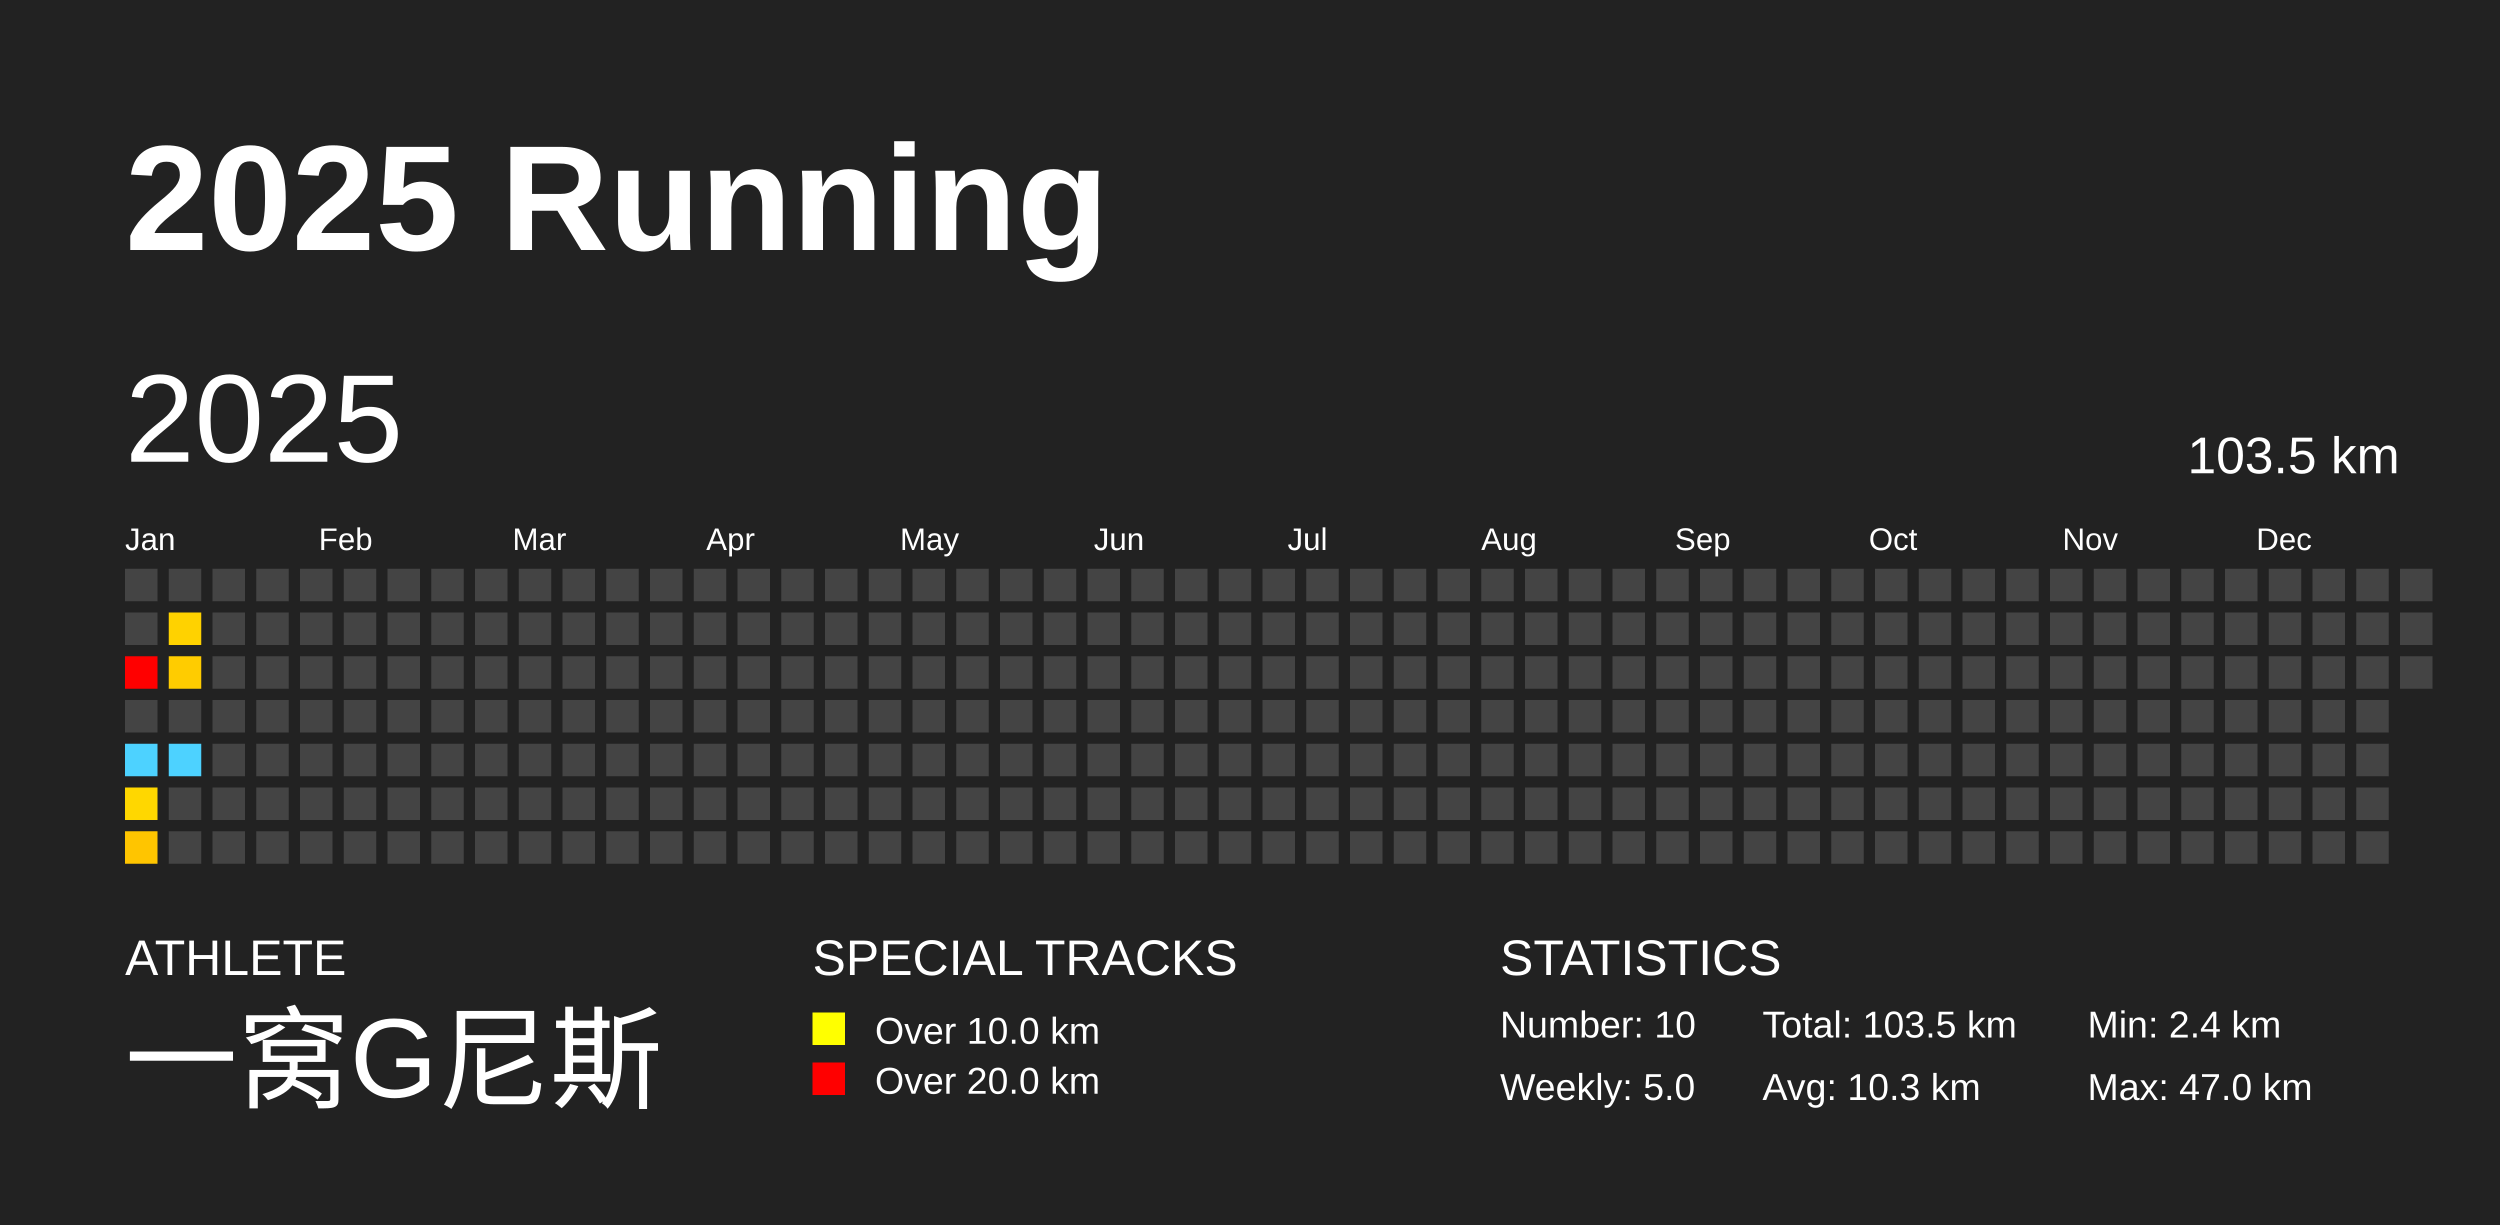
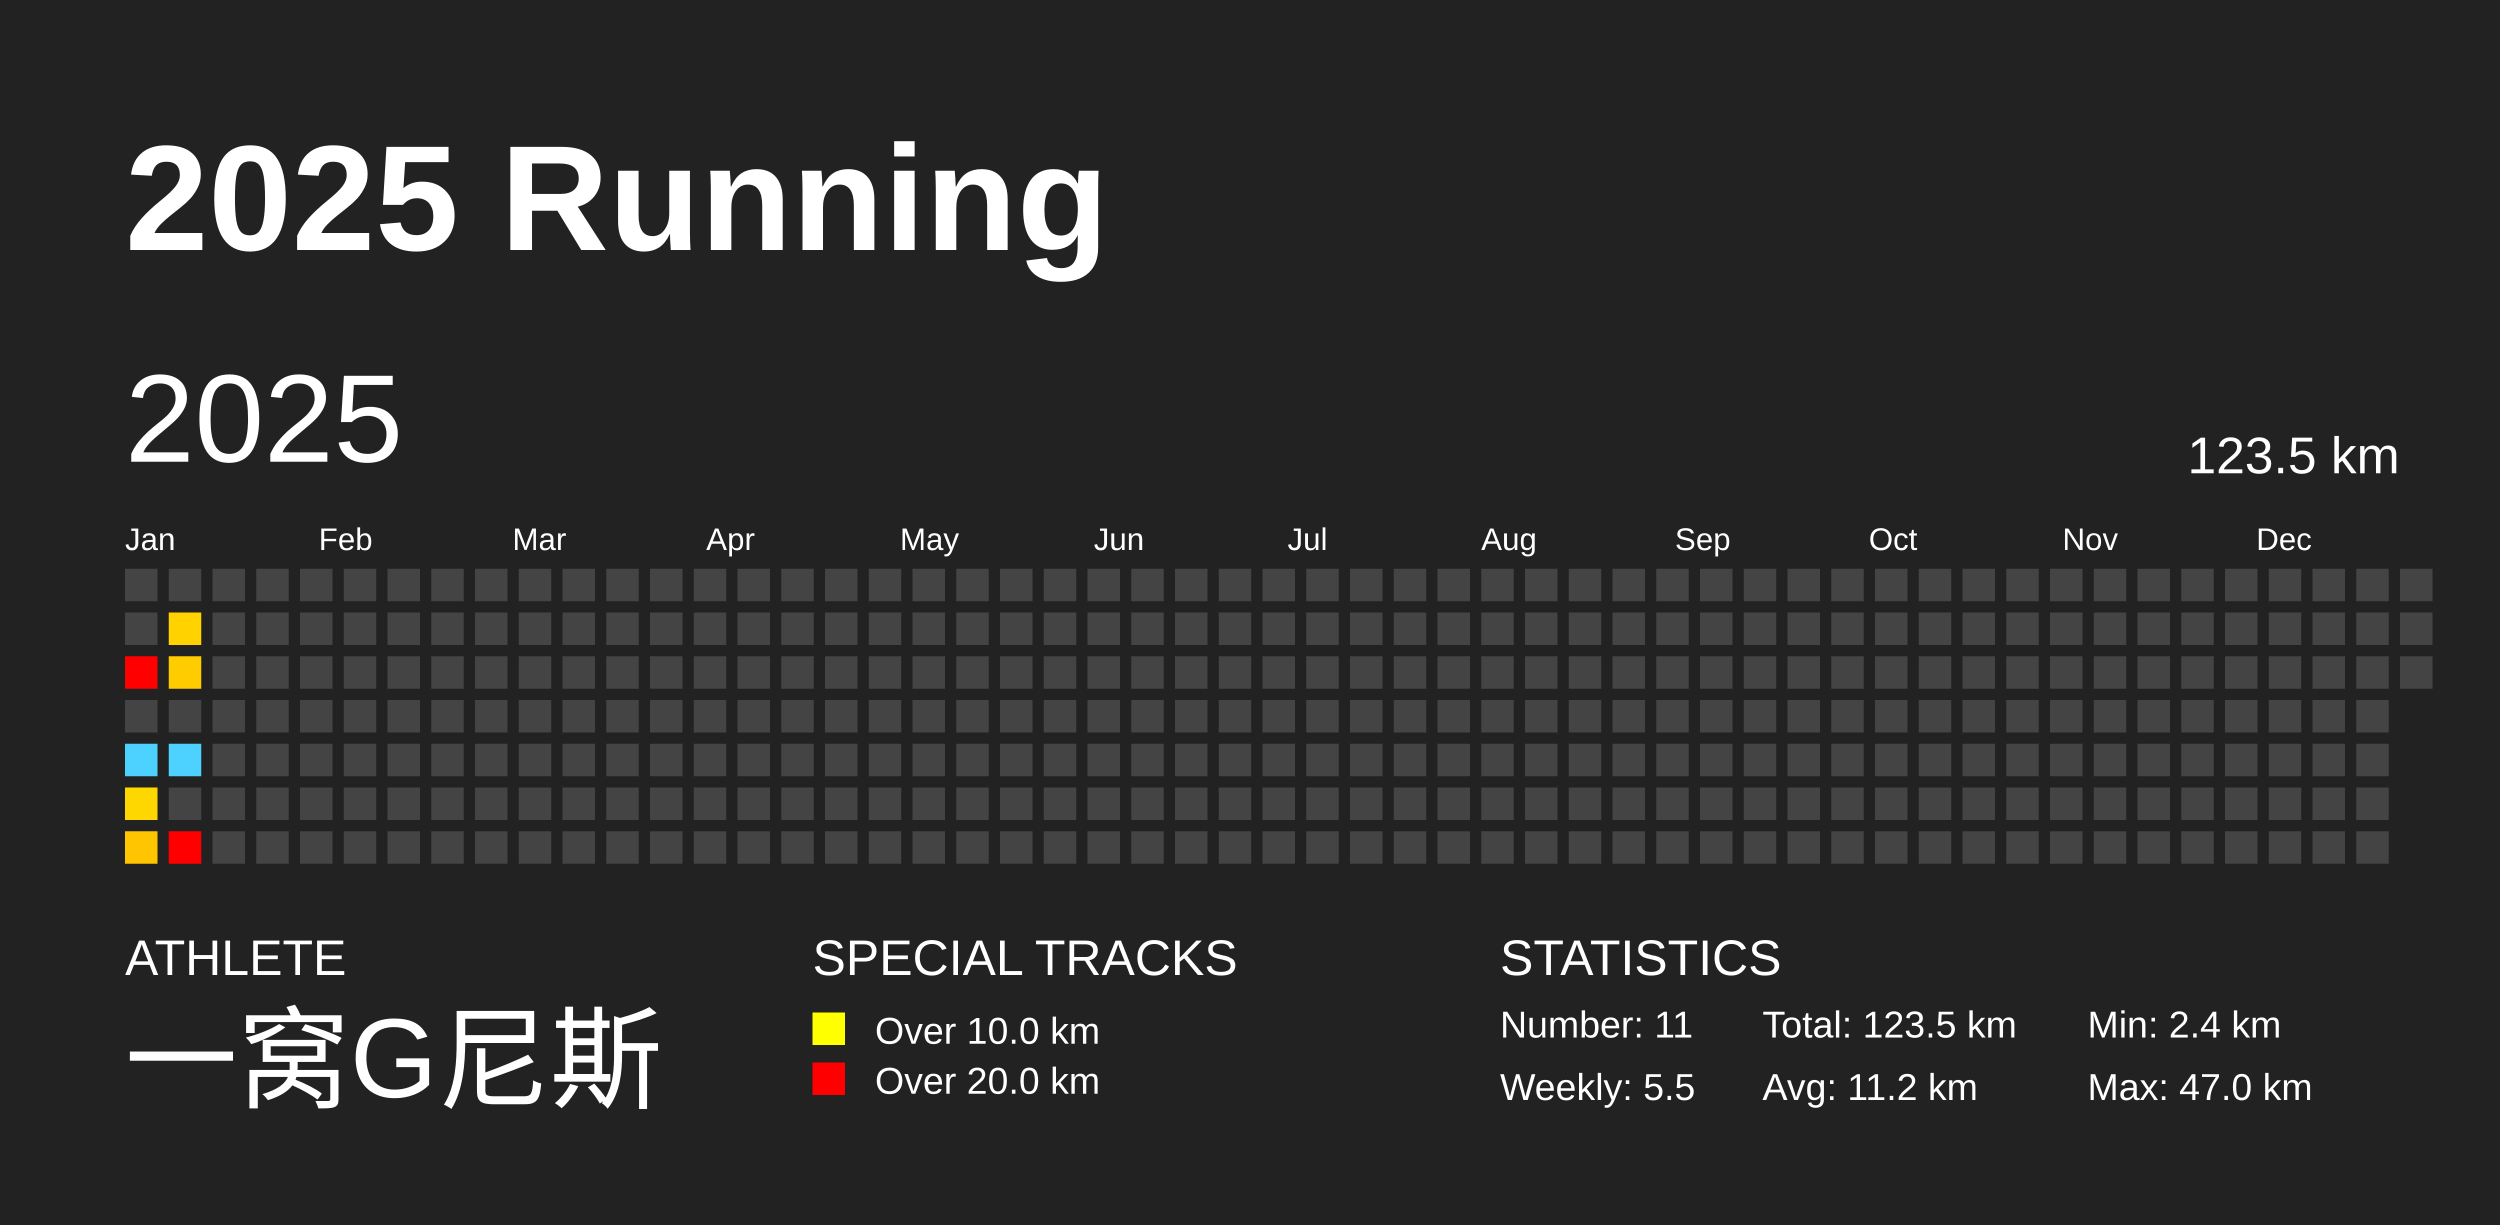
<svg xmlns="http://www.w3.org/2000/svg" baseProfile="full" height="98mm" version="1.1" viewBox="0,0,200,98" width="200mm">
  <defs />
  <rect fill="#222222" height="98" width="200" x="0" y="0" />
  <text fill="#FFFFFF" style="font-size:12px; font-family:Arial; font-weight:bold;" x="10" y="20">2025 Running</text>
  <text fill="#FFFFFF" style="font-size:4px; font-family:Arial" x="10" y="78">ATHLETE</text>
  <text fill="#FFFFFF" style="font-size:9px; font-family:Arial" x="10" y="88">一窝G尼斯</text>
  <text fill="#FFFFFF" style="font-size:4px; font-family:Arial" x="65" y="78">SPECIAL TRACKS</text>
  <rect fill="yellow" height="2.6" width="2.6" x="65" y="81" />
  <text fill="#FFFFFF" style="font-size:3px; font-family:Arial" x="70" y="83.5">Over 10.0 km</text>
  <rect fill="red" height="2.6" width="2.6" x="65" y="85" />
  <text fill="#FFFFFF" style="font-size:3px; font-family:Arial" x="70" y="87.5">Over 20.0 km</text>
  <text fill="#FFFFFF" style="font-size:4px; font-family:Arial" x="120" y="78">STATISTICS</text>
-   <text fill="#FFFFFF" style="font-size:3px; font-family:Arial" x="120" y="83">Number: 10</text>
-   <text fill="#FFFFFF" style="font-size:3px; font-family:Arial" x="120" y="88">Weekly: 5.0</text>
-   <text fill="#FFFFFF" style="font-size:3px; font-family:Arial" x="141" y="83">Total: 103.5 km</text>
-   <text fill="#FFFFFF" style="font-size:3px; font-family:Arial" x="141" y="88">Avg: 10.3 km</text>
+   <text fill="#FFFFFF" style="font-size:3px; font-family:Arial" x="120" y="83">Number: 11</text>
+   <text fill="#FFFFFF" style="font-size:3px; font-family:Arial" x="120" y="88">Weekly: 5.5</text>
+   <text fill="#FFFFFF" style="font-size:3px; font-family:Arial" x="141" y="83">Total: 123.5 km</text>
+   <text fill="#FFFFFF" style="font-size:3px; font-family:Arial" x="141" y="88">Avg: 11.2 km</text>
  <text fill="#FFFFFF" style="font-size:3px; font-family:Arial" x="167" y="83">Min: 2.4 km</text>
  <text fill="#FFFFFF" style="font-size:3px; font-family:Arial" x="167" y="88">Max: 47.0 km</text>
  <text dominant-baseline="hanging" fill="#FFFFFF" style="font-size:10.0px; font-family:Arial;" x="10" y="30">2025</text>
-   <text dominant-baseline="hanging" fill="#FFFFFF" style="font-size:4.125px; font-family:Arial;" x="175" y="35">103.5 km</text>
+   <text dominant-baseline="hanging" fill="#FFFFFF" style="font-size:4.125px; font-family:Arial;" x="175" y="35">123.5 km</text>
  <text fill="#FFFFFF" style="font-size:2.5px; font-family:Arial" x="10.0" y="44">Jan</text>
  <text fill="#FFFFFF" style="font-size:2.5px; font-family:Arial" x="25.5" y="44">Feb</text>
  <text fill="#FFFFFF" style="font-size:2.5px; font-family:Arial" x="41.0" y="44">Mar</text>
  <text fill="#FFFFFF" style="font-size:2.5px; font-family:Arial" x="56.5" y="44">Apr</text>
  <text fill="#FFFFFF" style="font-size:2.5px; font-family:Arial" x="72.0" y="44">May</text>
  <text fill="#FFFFFF" style="font-size:2.5px; font-family:Arial" x="87.5" y="44">Jun</text>
  <text fill="#FFFFFF" style="font-size:2.5px; font-family:Arial" x="103.0" y="44">Jul</text>
  <text fill="#FFFFFF" style="font-size:2.5px; font-family:Arial" x="118.5" y="44">Aug</text>
  <text fill="#FFFFFF" style="font-size:2.5px; font-family:Arial" x="134.0" y="44">Sep</text>
  <text fill="#FFFFFF" style="font-size:2.5px; font-family:Arial" x="149.5" y="44">Oct</text>
  <text fill="#FFFFFF" style="font-size:2.5px; font-family:Arial" x="165.0" y="44">Nov</text>
  <text fill="#FFFFFF" style="font-size:2.5px; font-family:Arial" x="180.5" y="44">Dec</text>
  <rect fill="#444444" height="2.6" width="2.6" x="10.0" y="45.5" />
  <rect fill="#444444" height="2.6" width="2.6" x="10.0" y="49.0" />
  <rect fill="red" height="2.6" width="2.6" x="10.0" y="52.5" />
  <rect fill="#444444" height="2.6" width="2.6" x="10.0" y="56.0" />
  <rect fill="#4dd2ff" height="2.6" width="2.6" x="10.0" y="59.5" />
  <rect fill="#ffd700" height="2.6" width="2.6" x="10.0" y="63.0" />
  <rect fill="#ffc500" height="2.6" width="2.6" x="10.0" y="66.5" />
  <rect fill="#444444" height="2.6" width="2.6" x="13.5" y="45.5" />
  <rect fill="#ffd200" height="2.6" width="2.6" x="13.5" y="49.0" />
  <rect fill="#ffcc00" height="2.6" width="2.6" x="13.5" y="52.5" />
  <rect fill="#444444" height="2.6" width="2.6" x="13.5" y="56.0" />
  <rect fill="#4dd2ff" height="2.6" width="2.6" x="13.5" y="59.5" />
  <rect fill="#444444" height="2.6" width="2.6" x="13.5" y="63.0" />
-   <rect fill="#444444" height="2.6" width="2.6" x="13.5" y="66.5" />
+   <rect fill="red" height="2.6" width="2.6" x="13.5" y="66.5" />
  <rect fill="#444444" height="2.6" width="2.6" x="17.0" y="45.5" />
  <rect fill="#444444" height="2.6" width="2.6" x="17.0" y="49.0" />
  <rect fill="#444444" height="2.6" width="2.6" x="17.0" y="52.5" />
  <rect fill="#444444" height="2.6" width="2.6" x="17.0" y="56.0" />
  <rect fill="#444444" height="2.6" width="2.6" x="17.0" y="59.5" />
  <rect fill="#444444" height="2.6" width="2.6" x="17.0" y="63.0" />
  <rect fill="#444444" height="2.6" width="2.6" x="17.0" y="66.5" />
  <rect fill="#444444" height="2.6" width="2.6" x="20.5" y="45.5" />
  <rect fill="#444444" height="2.6" width="2.6" x="20.5" y="49.0" />
  <rect fill="#444444" height="2.6" width="2.6" x="20.5" y="52.5" />
  <rect fill="#444444" height="2.6" width="2.6" x="20.5" y="56.0" />
  <rect fill="#444444" height="2.6" width="2.6" x="20.5" y="59.5" />
  <rect fill="#444444" height="2.6" width="2.6" x="20.5" y="63.0" />
  <rect fill="#444444" height="2.6" width="2.6" x="20.5" y="66.5" />
  <rect fill="#444444" height="2.6" width="2.6" x="24.0" y="45.5" />
  <rect fill="#444444" height="2.6" width="2.6" x="24.0" y="49.0" />
  <rect fill="#444444" height="2.6" width="2.6" x="24.0" y="52.5" />
  <rect fill="#444444" height="2.6" width="2.6" x="24.0" y="56.0" />
  <rect fill="#444444" height="2.6" width="2.6" x="24.0" y="59.5" />
  <rect fill="#444444" height="2.6" width="2.6" x="24.0" y="63.0" />
  <rect fill="#444444" height="2.6" width="2.6" x="24.0" y="66.5" />
  <rect fill="#444444" height="2.6" width="2.6" x="27.5" y="45.5" />
  <rect fill="#444444" height="2.6" width="2.6" x="27.5" y="49.0" />
  <rect fill="#444444" height="2.6" width="2.6" x="27.5" y="52.5" />
  <rect fill="#444444" height="2.6" width="2.6" x="27.5" y="56.0" />
  <rect fill="#444444" height="2.6" width="2.6" x="27.5" y="59.5" />
  <rect fill="#444444" height="2.6" width="2.6" x="27.5" y="63.0" />
  <rect fill="#444444" height="2.6" width="2.6" x="27.5" y="66.5" />
  <rect fill="#444444" height="2.6" width="2.6" x="31.0" y="45.5" />
  <rect fill="#444444" height="2.6" width="2.6" x="31.0" y="49.0" />
  <rect fill="#444444" height="2.6" width="2.6" x="31.0" y="52.5" />
  <rect fill="#444444" height="2.6" width="2.6" x="31.0" y="56.0" />
  <rect fill="#444444" height="2.6" width="2.6" x="31.0" y="59.5" />
  <rect fill="#444444" height="2.6" width="2.6" x="31.0" y="63.0" />
  <rect fill="#444444" height="2.6" width="2.6" x="31.0" y="66.5" />
  <rect fill="#444444" height="2.6" width="2.6" x="34.5" y="45.5" />
  <rect fill="#444444" height="2.6" width="2.6" x="34.5" y="49.0" />
  <rect fill="#444444" height="2.6" width="2.6" x="34.5" y="52.5" />
  <rect fill="#444444" height="2.6" width="2.6" x="34.5" y="56.0" />
  <rect fill="#444444" height="2.6" width="2.6" x="34.5" y="59.5" />
  <rect fill="#444444" height="2.6" width="2.6" x="34.5" y="63.0" />
  <rect fill="#444444" height="2.6" width="2.6" x="34.5" y="66.5" />
  <rect fill="#444444" height="2.6" width="2.6" x="38.0" y="45.5" />
  <rect fill="#444444" height="2.6" width="2.6" x="38.0" y="49.0" />
  <rect fill="#444444" height="2.6" width="2.6" x="38.0" y="52.5" />
  <rect fill="#444444" height="2.6" width="2.6" x="38.0" y="56.0" />
  <rect fill="#444444" height="2.6" width="2.6" x="38.0" y="59.5" />
  <rect fill="#444444" height="2.6" width="2.6" x="38.0" y="63.0" />
  <rect fill="#444444" height="2.6" width="2.6" x="38.0" y="66.5" />
  <rect fill="#444444" height="2.6" width="2.6" x="41.5" y="45.5" />
  <rect fill="#444444" height="2.6" width="2.6" x="41.5" y="49.0" />
  <rect fill="#444444" height="2.6" width="2.6" x="41.5" y="52.5" />
  <rect fill="#444444" height="2.6" width="2.6" x="41.5" y="56.0" />
  <rect fill="#444444" height="2.6" width="2.6" x="41.5" y="59.5" />
  <rect fill="#444444" height="2.6" width="2.6" x="41.5" y="63.0" />
  <rect fill="#444444" height="2.6" width="2.6" x="41.5" y="66.5" />
  <rect fill="#444444" height="2.6" width="2.6" x="45.0" y="45.5" />
  <rect fill="#444444" height="2.6" width="2.6" x="45.0" y="49.0" />
  <rect fill="#444444" height="2.6" width="2.6" x="45.0" y="52.5" />
  <rect fill="#444444" height="2.6" width="2.6" x="45.0" y="56.0" />
  <rect fill="#444444" height="2.6" width="2.6" x="45.0" y="59.5" />
  <rect fill="#444444" height="2.6" width="2.6" x="45.0" y="63.0" />
  <rect fill="#444444" height="2.6" width="2.6" x="45.0" y="66.5" />
  <rect fill="#444444" height="2.6" width="2.6" x="48.5" y="45.5" />
  <rect fill="#444444" height="2.6" width="2.6" x="48.5" y="49.0" />
  <rect fill="#444444" height="2.6" width="2.6" x="48.5" y="52.5" />
  <rect fill="#444444" height="2.6" width="2.6" x="48.5" y="56.0" />
  <rect fill="#444444" height="2.6" width="2.6" x="48.5" y="59.5" />
  <rect fill="#444444" height="2.6" width="2.6" x="48.5" y="63.0" />
  <rect fill="#444444" height="2.6" width="2.6" x="48.5" y="66.5" />
  <rect fill="#444444" height="2.6" width="2.6" x="52.0" y="45.5" />
  <rect fill="#444444" height="2.6" width="2.6" x="52.0" y="49.0" />
  <rect fill="#444444" height="2.6" width="2.6" x="52.0" y="52.5" />
  <rect fill="#444444" height="2.6" width="2.6" x="52.0" y="56.0" />
  <rect fill="#444444" height="2.6" width="2.6" x="52.0" y="59.5" />
  <rect fill="#444444" height="2.6" width="2.6" x="52.0" y="63.0" />
  <rect fill="#444444" height="2.6" width="2.6" x="52.0" y="66.5" />
  <rect fill="#444444" height="2.6" width="2.6" x="55.5" y="45.5" />
  <rect fill="#444444" height="2.6" width="2.6" x="55.5" y="49.0" />
  <rect fill="#444444" height="2.6" width="2.6" x="55.5" y="52.5" />
  <rect fill="#444444" height="2.6" width="2.6" x="55.5" y="56.0" />
  <rect fill="#444444" height="2.6" width="2.6" x="55.5" y="59.5" />
  <rect fill="#444444" height="2.6" width="2.6" x="55.5" y="63.0" />
  <rect fill="#444444" height="2.6" width="2.6" x="55.5" y="66.5" />
  <rect fill="#444444" height="2.6" width="2.6" x="59.0" y="45.5" />
  <rect fill="#444444" height="2.6" width="2.6" x="59.0" y="49.0" />
  <rect fill="#444444" height="2.6" width="2.6" x="59.0" y="52.5" />
  <rect fill="#444444" height="2.6" width="2.6" x="59.0" y="56.0" />
  <rect fill="#444444" height="2.6" width="2.6" x="59.0" y="59.5" />
  <rect fill="#444444" height="2.6" width="2.6" x="59.0" y="63.0" />
  <rect fill="#444444" height="2.6" width="2.6" x="59.0" y="66.5" />
  <rect fill="#444444" height="2.6" width="2.6" x="62.5" y="45.5" />
  <rect fill="#444444" height="2.6" width="2.6" x="62.5" y="49.0" />
  <rect fill="#444444" height="2.6" width="2.6" x="62.5" y="52.5" />
  <rect fill="#444444" height="2.6" width="2.6" x="62.5" y="56.0" />
  <rect fill="#444444" height="2.6" width="2.6" x="62.5" y="59.5" />
  <rect fill="#444444" height="2.6" width="2.6" x="62.5" y="63.0" />
  <rect fill="#444444" height="2.6" width="2.6" x="62.5" y="66.5" />
  <rect fill="#444444" height="2.6" width="2.6" x="66.0" y="45.5" />
  <rect fill="#444444" height="2.6" width="2.6" x="66.0" y="49.0" />
  <rect fill="#444444" height="2.6" width="2.6" x="66.0" y="52.5" />
  <rect fill="#444444" height="2.6" width="2.6" x="66.0" y="56.0" />
  <rect fill="#444444" height="2.6" width="2.6" x="66.0" y="59.5" />
  <rect fill="#444444" height="2.6" width="2.6" x="66.0" y="63.0" />
  <rect fill="#444444" height="2.6" width="2.6" x="66.0" y="66.5" />
  <rect fill="#444444" height="2.6" width="2.6" x="69.5" y="45.5" />
  <rect fill="#444444" height="2.6" width="2.6" x="69.5" y="49.0" />
  <rect fill="#444444" height="2.6" width="2.6" x="69.5" y="52.5" />
  <rect fill="#444444" height="2.6" width="2.6" x="69.5" y="56.0" />
  <rect fill="#444444" height="2.6" width="2.6" x="69.5" y="59.5" />
  <rect fill="#444444" height="2.6" width="2.6" x="69.5" y="63.0" />
  <rect fill="#444444" height="2.6" width="2.6" x="69.5" y="66.5" />
  <rect fill="#444444" height="2.6" width="2.6" x="73.0" y="45.5" />
  <rect fill="#444444" height="2.6" width="2.6" x="73.0" y="49.0" />
  <rect fill="#444444" height="2.6" width="2.6" x="73.0" y="52.5" />
  <rect fill="#444444" height="2.6" width="2.6" x="73.0" y="56.0" />
  <rect fill="#444444" height="2.6" width="2.6" x="73.0" y="59.5" />
  <rect fill="#444444" height="2.6" width="2.6" x="73.0" y="63.0" />
  <rect fill="#444444" height="2.6" width="2.6" x="73.0" y="66.5" />
  <rect fill="#444444" height="2.6" width="2.6" x="76.5" y="45.5" />
  <rect fill="#444444" height="2.6" width="2.6" x="76.5" y="49.0" />
  <rect fill="#444444" height="2.6" width="2.6" x="76.5" y="52.5" />
  <rect fill="#444444" height="2.6" width="2.6" x="76.5" y="56.0" />
  <rect fill="#444444" height="2.6" width="2.6" x="76.5" y="59.5" />
  <rect fill="#444444" height="2.6" width="2.6" x="76.5" y="63.0" />
  <rect fill="#444444" height="2.6" width="2.6" x="76.5" y="66.5" />
  <rect fill="#444444" height="2.6" width="2.6" x="80.0" y="45.5" />
  <rect fill="#444444" height="2.6" width="2.6" x="80.0" y="49.0" />
  <rect fill="#444444" height="2.6" width="2.6" x="80.0" y="52.5" />
  <rect fill="#444444" height="2.6" width="2.6" x="80.0" y="56.0" />
  <rect fill="#444444" height="2.6" width="2.6" x="80.0" y="59.5" />
  <rect fill="#444444" height="2.6" width="2.6" x="80.0" y="63.0" />
  <rect fill="#444444" height="2.6" width="2.6" x="80.0" y="66.5" />
  <rect fill="#444444" height="2.6" width="2.6" x="83.5" y="45.5" />
  <rect fill="#444444" height="2.6" width="2.6" x="83.5" y="49.0" />
  <rect fill="#444444" height="2.6" width="2.6" x="83.5" y="52.5" />
  <rect fill="#444444" height="2.6" width="2.6" x="83.5" y="56.0" />
  <rect fill="#444444" height="2.6" width="2.6" x="83.5" y="59.5" />
  <rect fill="#444444" height="2.6" width="2.6" x="83.5" y="63.0" />
  <rect fill="#444444" height="2.6" width="2.6" x="83.5" y="66.5" />
  <rect fill="#444444" height="2.6" width="2.6" x="87.0" y="45.5" />
  <rect fill="#444444" height="2.6" width="2.6" x="87.0" y="49.0" />
  <rect fill="#444444" height="2.6" width="2.6" x="87.0" y="52.5" />
  <rect fill="#444444" height="2.6" width="2.6" x="87.0" y="56.0" />
  <rect fill="#444444" height="2.6" width="2.6" x="87.0" y="59.5" />
  <rect fill="#444444" height="2.6" width="2.6" x="87.0" y="63.0" />
  <rect fill="#444444" height="2.6" width="2.6" x="87.0" y="66.5" />
  <rect fill="#444444" height="2.6" width="2.6" x="90.5" y="45.5" />
  <rect fill="#444444" height="2.6" width="2.6" x="90.5" y="49.0" />
  <rect fill="#444444" height="2.6" width="2.6" x="90.5" y="52.5" />
  <rect fill="#444444" height="2.6" width="2.6" x="90.5" y="56.0" />
  <rect fill="#444444" height="2.6" width="2.6" x="90.5" y="59.5" />
  <rect fill="#444444" height="2.6" width="2.6" x="90.5" y="63.0" />
  <rect fill="#444444" height="2.6" width="2.6" x="90.5" y="66.5" />
  <rect fill="#444444" height="2.6" width="2.6" x="94.0" y="45.5" />
  <rect fill="#444444" height="2.6" width="2.6" x="94.0" y="49.0" />
  <rect fill="#444444" height="2.6" width="2.6" x="94.0" y="52.5" />
  <rect fill="#444444" height="2.6" width="2.6" x="94.0" y="56.0" />
  <rect fill="#444444" height="2.6" width="2.6" x="94.0" y="59.5" />
  <rect fill="#444444" height="2.6" width="2.6" x="94.0" y="63.0" />
  <rect fill="#444444" height="2.6" width="2.6" x="94.0" y="66.5" />
  <rect fill="#444444" height="2.6" width="2.6" x="97.5" y="45.5" />
  <rect fill="#444444" height="2.6" width="2.6" x="97.5" y="49.0" />
  <rect fill="#444444" height="2.6" width="2.6" x="97.5" y="52.5" />
  <rect fill="#444444" height="2.6" width="2.6" x="97.5" y="56.0" />
  <rect fill="#444444" height="2.6" width="2.6" x="97.5" y="59.5" />
  <rect fill="#444444" height="2.6" width="2.6" x="97.5" y="63.0" />
  <rect fill="#444444" height="2.6" width="2.6" x="97.5" y="66.5" />
  <rect fill="#444444" height="2.6" width="2.6" x="101.0" y="45.5" />
  <rect fill="#444444" height="2.6" width="2.6" x="101.0" y="49.0" />
  <rect fill="#444444" height="2.6" width="2.6" x="101.0" y="52.5" />
  <rect fill="#444444" height="2.6" width="2.6" x="101.0" y="56.0" />
  <rect fill="#444444" height="2.6" width="2.6" x="101.0" y="59.5" />
  <rect fill="#444444" height="2.6" width="2.6" x="101.0" y="63.0" />
  <rect fill="#444444" height="2.6" width="2.6" x="101.0" y="66.5" />
  <rect fill="#444444" height="2.6" width="2.6" x="104.5" y="45.5" />
  <rect fill="#444444" height="2.6" width="2.6" x="104.5" y="49.0" />
  <rect fill="#444444" height="2.6" width="2.6" x="104.5" y="52.5" />
  <rect fill="#444444" height="2.6" width="2.6" x="104.5" y="56.0" />
  <rect fill="#444444" height="2.6" width="2.6" x="104.5" y="59.5" />
  <rect fill="#444444" height="2.6" width="2.6" x="104.5" y="63.0" />
  <rect fill="#444444" height="2.6" width="2.6" x="104.5" y="66.5" />
  <rect fill="#444444" height="2.6" width="2.6" x="108.0" y="45.5" />
  <rect fill="#444444" height="2.6" width="2.6" x="108.0" y="49.0" />
  <rect fill="#444444" height="2.6" width="2.6" x="108.0" y="52.5" />
  <rect fill="#444444" height="2.6" width="2.6" x="108.0" y="56.0" />
  <rect fill="#444444" height="2.6" width="2.6" x="108.0" y="59.5" />
  <rect fill="#444444" height="2.6" width="2.6" x="108.0" y="63.0" />
  <rect fill="#444444" height="2.6" width="2.6" x="108.0" y="66.5" />
  <rect fill="#444444" height="2.6" width="2.6" x="111.5" y="45.5" />
  <rect fill="#444444" height="2.6" width="2.6" x="111.5" y="49.0" />
  <rect fill="#444444" height="2.6" width="2.6" x="111.5" y="52.5" />
  <rect fill="#444444" height="2.6" width="2.6" x="111.5" y="56.0" />
  <rect fill="#444444" height="2.6" width="2.6" x="111.5" y="59.5" />
  <rect fill="#444444" height="2.6" width="2.6" x="111.5" y="63.0" />
  <rect fill="#444444" height="2.6" width="2.6" x="111.5" y="66.5" />
  <rect fill="#444444" height="2.6" width="2.6" x="115.0" y="45.5" />
  <rect fill="#444444" height="2.6" width="2.6" x="115.0" y="49.0" />
  <rect fill="#444444" height="2.6" width="2.6" x="115.0" y="52.5" />
  <rect fill="#444444" height="2.6" width="2.6" x="115.0" y="56.0" />
  <rect fill="#444444" height="2.6" width="2.6" x="115.0" y="59.5" />
  <rect fill="#444444" height="2.6" width="2.6" x="115.0" y="63.0" />
  <rect fill="#444444" height="2.6" width="2.6" x="115.0" y="66.5" />
  <rect fill="#444444" height="2.6" width="2.6" x="118.5" y="45.5" />
  <rect fill="#444444" height="2.6" width="2.6" x="118.5" y="49.0" />
  <rect fill="#444444" height="2.6" width="2.6" x="118.5" y="52.5" />
  <rect fill="#444444" height="2.6" width="2.6" x="118.5" y="56.0" />
  <rect fill="#444444" height="2.6" width="2.6" x="118.5" y="59.5" />
  <rect fill="#444444" height="2.6" width="2.6" x="118.5" y="63.0" />
  <rect fill="#444444" height="2.6" width="2.6" x="118.5" y="66.5" />
  <rect fill="#444444" height="2.6" width="2.6" x="122.0" y="45.5" />
  <rect fill="#444444" height="2.6" width="2.6" x="122.0" y="49.0" />
  <rect fill="#444444" height="2.6" width="2.6" x="122.0" y="52.5" />
  <rect fill="#444444" height="2.6" width="2.6" x="122.0" y="56.0" />
  <rect fill="#444444" height="2.6" width="2.6" x="122.0" y="59.5" />
  <rect fill="#444444" height="2.6" width="2.6" x="122.0" y="63.0" />
  <rect fill="#444444" height="2.6" width="2.6" x="122.0" y="66.5" />
  <rect fill="#444444" height="2.6" width="2.6" x="125.5" y="45.5" />
  <rect fill="#444444" height="2.6" width="2.6" x="125.5" y="49.0" />
  <rect fill="#444444" height="2.6" width="2.6" x="125.5" y="52.5" />
  <rect fill="#444444" height="2.6" width="2.6" x="125.5" y="56.0" />
  <rect fill="#444444" height="2.6" width="2.6" x="125.5" y="59.5" />
  <rect fill="#444444" height="2.6" width="2.6" x="125.5" y="63.0" />
  <rect fill="#444444" height="2.6" width="2.6" x="125.5" y="66.5" />
  <rect fill="#444444" height="2.6" width="2.6" x="129.0" y="45.5" />
  <rect fill="#444444" height="2.6" width="2.6" x="129.0" y="49.0" />
  <rect fill="#444444" height="2.6" width="2.6" x="129.0" y="52.5" />
  <rect fill="#444444" height="2.6" width="2.6" x="129.0" y="56.0" />
  <rect fill="#444444" height="2.6" width="2.6" x="129.0" y="59.5" />
  <rect fill="#444444" height="2.6" width="2.6" x="129.0" y="63.0" />
  <rect fill="#444444" height="2.6" width="2.6" x="129.0" y="66.5" />
  <rect fill="#444444" height="2.6" width="2.6" x="132.5" y="45.5" />
  <rect fill="#444444" height="2.6" width="2.6" x="132.5" y="49.0" />
  <rect fill="#444444" height="2.6" width="2.6" x="132.5" y="52.5" />
  <rect fill="#444444" height="2.6" width="2.6" x="132.5" y="56.0" />
  <rect fill="#444444" height="2.6" width="2.6" x="132.5" y="59.5" />
  <rect fill="#444444" height="2.6" width="2.6" x="132.5" y="63.0" />
  <rect fill="#444444" height="2.6" width="2.6" x="132.5" y="66.5" />
  <rect fill="#444444" height="2.6" width="2.6" x="136.0" y="45.5" />
  <rect fill="#444444" height="2.6" width="2.6" x="136.0" y="49.0" />
  <rect fill="#444444" height="2.6" width="2.6" x="136.0" y="52.5" />
  <rect fill="#444444" height="2.6" width="2.6" x="136.0" y="56.0" />
  <rect fill="#444444" height="2.6" width="2.6" x="136.0" y="59.5" />
  <rect fill="#444444" height="2.6" width="2.6" x="136.0" y="63.0" />
  <rect fill="#444444" height="2.6" width="2.6" x="136.0" y="66.5" />
  <rect fill="#444444" height="2.6" width="2.6" x="139.5" y="45.5" />
  <rect fill="#444444" height="2.6" width="2.6" x="139.5" y="49.0" />
  <rect fill="#444444" height="2.6" width="2.6" x="139.5" y="52.5" />
  <rect fill="#444444" height="2.6" width="2.6" x="139.5" y="56.0" />
  <rect fill="#444444" height="2.6" width="2.6" x="139.5" y="59.5" />
  <rect fill="#444444" height="2.6" width="2.6" x="139.5" y="63.0" />
  <rect fill="#444444" height="2.6" width="2.6" x="139.5" y="66.5" />
  <rect fill="#444444" height="2.6" width="2.6" x="143.0" y="45.5" />
  <rect fill="#444444" height="2.6" width="2.6" x="143.0" y="49.0" />
  <rect fill="#444444" height="2.6" width="2.6" x="143.0" y="52.5" />
  <rect fill="#444444" height="2.6" width="2.6" x="143.0" y="56.0" />
  <rect fill="#444444" height="2.6" width="2.6" x="143.0" y="59.5" />
  <rect fill="#444444" height="2.6" width="2.6" x="143.0" y="63.0" />
  <rect fill="#444444" height="2.6" width="2.6" x="143.0" y="66.5" />
  <rect fill="#444444" height="2.6" width="2.6" x="146.5" y="45.5" />
  <rect fill="#444444" height="2.6" width="2.6" x="146.5" y="49.0" />
  <rect fill="#444444" height="2.6" width="2.6" x="146.5" y="52.5" />
  <rect fill="#444444" height="2.6" width="2.6" x="146.5" y="56.0" />
  <rect fill="#444444" height="2.6" width="2.6" x="146.5" y="59.5" />
  <rect fill="#444444" height="2.6" width="2.6" x="146.5" y="63.0" />
  <rect fill="#444444" height="2.6" width="2.6" x="146.5" y="66.5" />
  <rect fill="#444444" height="2.6" width="2.6" x="150.0" y="45.5" />
  <rect fill="#444444" height="2.6" width="2.6" x="150.0" y="49.0" />
  <rect fill="#444444" height="2.6" width="2.6" x="150.0" y="52.5" />
  <rect fill="#444444" height="2.6" width="2.6" x="150.0" y="56.0" />
  <rect fill="#444444" height="2.6" width="2.6" x="150.0" y="59.5" />
  <rect fill="#444444" height="2.6" width="2.6" x="150.0" y="63.0" />
  <rect fill="#444444" height="2.6" width="2.6" x="150.0" y="66.5" />
  <rect fill="#444444" height="2.6" width="2.6" x="153.5" y="45.5" />
  <rect fill="#444444" height="2.6" width="2.6" x="153.5" y="49.0" />
  <rect fill="#444444" height="2.6" width="2.6" x="153.5" y="52.5" />
  <rect fill="#444444" height="2.6" width="2.6" x="153.5" y="56.0" />
  <rect fill="#444444" height="2.6" width="2.6" x="153.5" y="59.5" />
  <rect fill="#444444" height="2.6" width="2.6" x="153.5" y="63.0" />
  <rect fill="#444444" height="2.6" width="2.6" x="153.5" y="66.5" />
  <rect fill="#444444" height="2.6" width="2.6" x="157.0" y="45.5" />
  <rect fill="#444444" height="2.6" width="2.6" x="157.0" y="49.0" />
  <rect fill="#444444" height="2.6" width="2.6" x="157.0" y="52.5" />
  <rect fill="#444444" height="2.6" width="2.6" x="157.0" y="56.0" />
  <rect fill="#444444" height="2.6" width="2.6" x="157.0" y="59.5" />
  <rect fill="#444444" height="2.6" width="2.6" x="157.0" y="63.0" />
  <rect fill="#444444" height="2.6" width="2.6" x="157.0" y="66.5" />
  <rect fill="#444444" height="2.6" width="2.6" x="160.5" y="45.5" />
  <rect fill="#444444" height="2.6" width="2.6" x="160.5" y="49.0" />
  <rect fill="#444444" height="2.6" width="2.6" x="160.5" y="52.5" />
  <rect fill="#444444" height="2.6" width="2.6" x="160.5" y="56.0" />
  <rect fill="#444444" height="2.6" width="2.6" x="160.5" y="59.5" />
  <rect fill="#444444" height="2.6" width="2.6" x="160.5" y="63.0" />
  <rect fill="#444444" height="2.6" width="2.6" x="160.5" y="66.5" />
  <rect fill="#444444" height="2.6" width="2.6" x="164.0" y="45.5" />
  <rect fill="#444444" height="2.6" width="2.6" x="164.0" y="49.0" />
  <rect fill="#444444" height="2.6" width="2.6" x="164.0" y="52.5" />
  <rect fill="#444444" height="2.6" width="2.6" x="164.0" y="56.0" />
  <rect fill="#444444" height="2.6" width="2.6" x="164.0" y="59.5" />
  <rect fill="#444444" height="2.6" width="2.6" x="164.0" y="63.0" />
  <rect fill="#444444" height="2.6" width="2.6" x="164.0" y="66.5" />
  <rect fill="#444444" height="2.6" width="2.6" x="167.5" y="45.5" />
  <rect fill="#444444" height="2.6" width="2.6" x="167.5" y="49.0" />
  <rect fill="#444444" height="2.6" width="2.6" x="167.5" y="52.5" />
  <rect fill="#444444" height="2.6" width="2.6" x="167.5" y="56.0" />
  <rect fill="#444444" height="2.6" width="2.6" x="167.5" y="59.5" />
  <rect fill="#444444" height="2.6" width="2.6" x="167.5" y="63.0" />
  <rect fill="#444444" height="2.6" width="2.6" x="167.5" y="66.5" />
  <rect fill="#444444" height="2.6" width="2.6" x="171.0" y="45.5" />
  <rect fill="#444444" height="2.6" width="2.6" x="171.0" y="49.0" />
  <rect fill="#444444" height="2.6" width="2.6" x="171.0" y="52.5" />
  <rect fill="#444444" height="2.6" width="2.6" x="171.0" y="56.0" />
  <rect fill="#444444" height="2.6" width="2.6" x="171.0" y="59.5" />
  <rect fill="#444444" height="2.6" width="2.6" x="171.0" y="63.0" />
  <rect fill="#444444" height="2.6" width="2.6" x="171.0" y="66.5" />
  <rect fill="#444444" height="2.6" width="2.6" x="174.5" y="45.5" />
  <rect fill="#444444" height="2.6" width="2.6" x="174.5" y="49.0" />
  <rect fill="#444444" height="2.6" width="2.6" x="174.5" y="52.5" />
  <rect fill="#444444" height="2.6" width="2.6" x="174.5" y="56.0" />
  <rect fill="#444444" height="2.6" width="2.6" x="174.5" y="59.5" />
  <rect fill="#444444" height="2.6" width="2.6" x="174.5" y="63.0" />
  <rect fill="#444444" height="2.6" width="2.6" x="174.5" y="66.5" />
  <rect fill="#444444" height="2.6" width="2.6" x="178.0" y="45.5" />
  <rect fill="#444444" height="2.6" width="2.6" x="178.0" y="49.0" />
  <rect fill="#444444" height="2.6" width="2.6" x="178.0" y="52.5" />
  <rect fill="#444444" height="2.6" width="2.6" x="178.0" y="56.0" />
  <rect fill="#444444" height="2.6" width="2.6" x="178.0" y="59.5" />
  <rect fill="#444444" height="2.6" width="2.6" x="178.0" y="63.0" />
  <rect fill="#444444" height="2.6" width="2.6" x="178.0" y="66.5" />
  <rect fill="#444444" height="2.6" width="2.6" x="181.5" y="45.5" />
  <rect fill="#444444" height="2.6" width="2.6" x="181.5" y="49.0" />
  <rect fill="#444444" height="2.6" width="2.6" x="181.5" y="52.5" />
  <rect fill="#444444" height="2.6" width="2.6" x="181.5" y="56.0" />
  <rect fill="#444444" height="2.6" width="2.6" x="181.5" y="59.5" />
  <rect fill="#444444" height="2.6" width="2.6" x="181.5" y="63.0" />
  <rect fill="#444444" height="2.6" width="2.6" x="181.5" y="66.5" />
  <rect fill="#444444" height="2.6" width="2.6" x="185.0" y="45.5" />
  <rect fill="#444444" height="2.6" width="2.6" x="185.0" y="49.0" />
  <rect fill="#444444" height="2.6" width="2.6" x="185.0" y="52.5" />
  <rect fill="#444444" height="2.6" width="2.6" x="185.0" y="56.0" />
  <rect fill="#444444" height="2.6" width="2.6" x="185.0" y="59.5" />
  <rect fill="#444444" height="2.6" width="2.6" x="185.0" y="63.0" />
  <rect fill="#444444" height="2.6" width="2.6" x="185.0" y="66.5" />
  <rect fill="#444444" height="2.6" width="2.6" x="188.5" y="45.5" />
  <rect fill="#444444" height="2.6" width="2.6" x="188.5" y="49.0" />
  <rect fill="#444444" height="2.6" width="2.6" x="188.5" y="52.5" />
  <rect fill="#444444" height="2.6" width="2.6" x="188.5" y="56.0" />
  <rect fill="#444444" height="2.6" width="2.6" x="188.5" y="59.5" />
  <rect fill="#444444" height="2.6" width="2.6" x="188.5" y="63.0" />
  <rect fill="#444444" height="2.6" width="2.6" x="188.5" y="66.5" />
  <rect fill="#444444" height="2.6" width="2.6" x="192.0" y="45.5" />
  <rect fill="#444444" height="2.6" width="2.6" x="192.0" y="49.0" />
  <rect fill="#444444" height="2.6" width="2.6" x="192.0" y="52.5" />
</svg>
